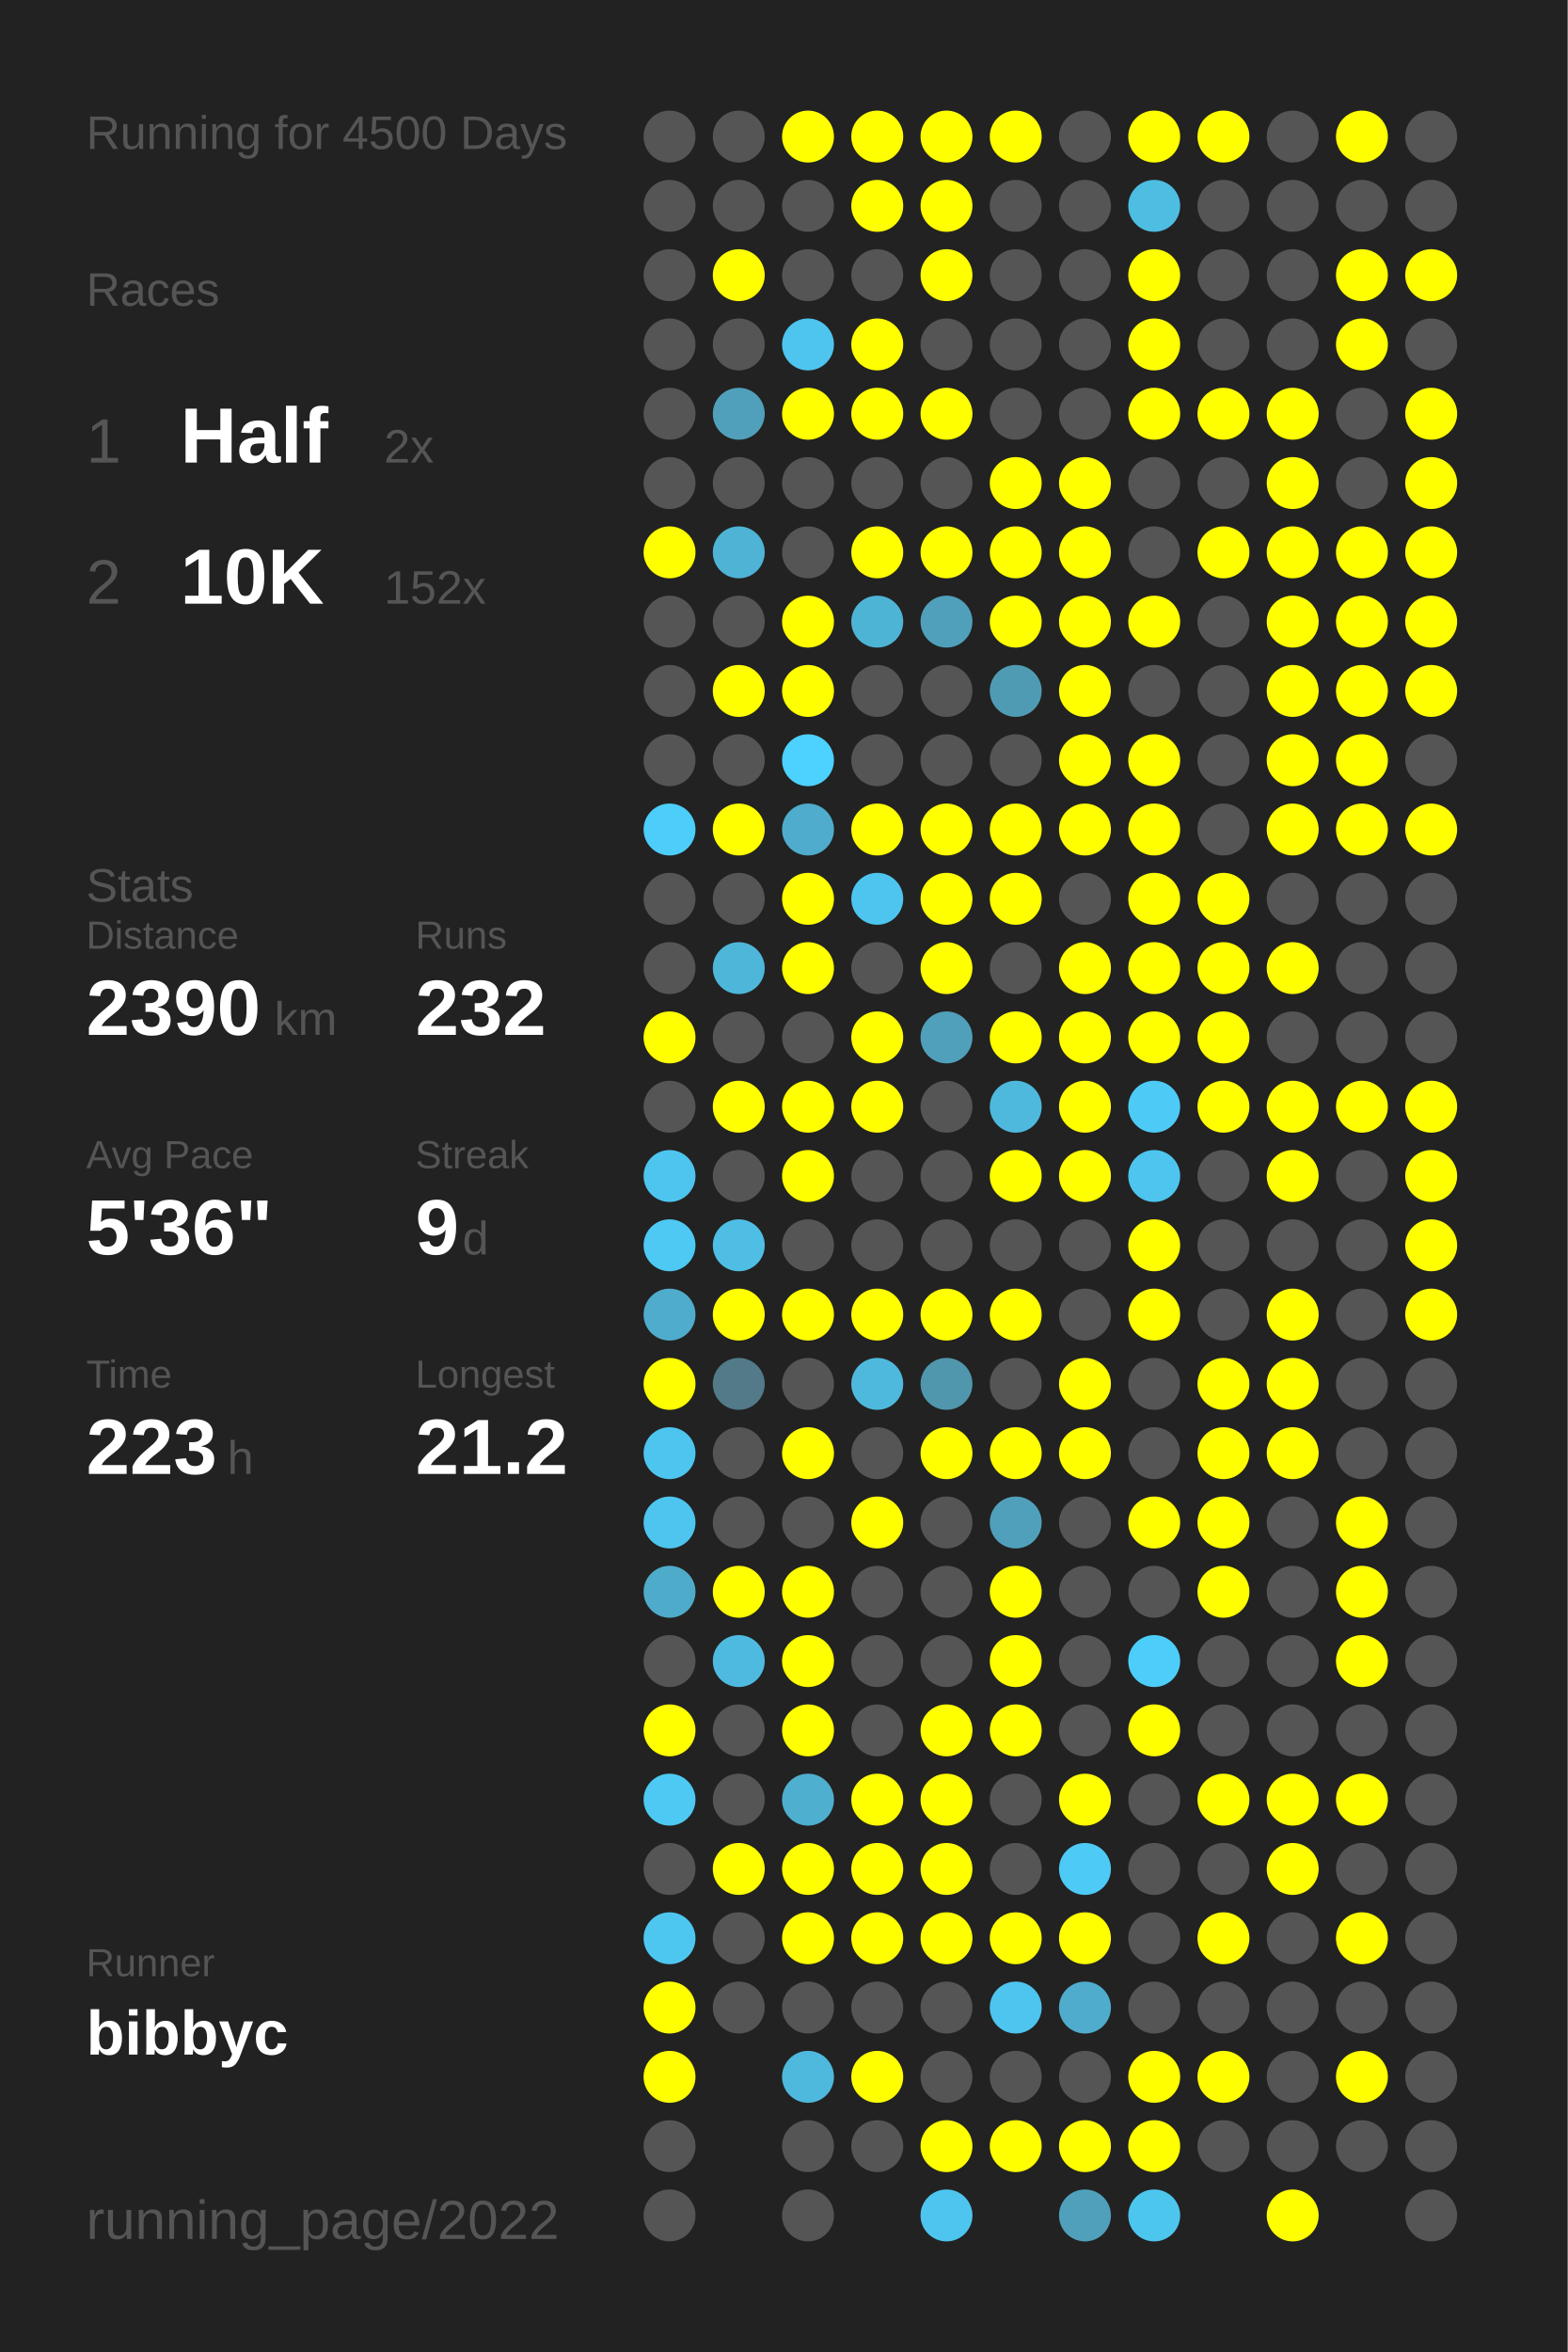
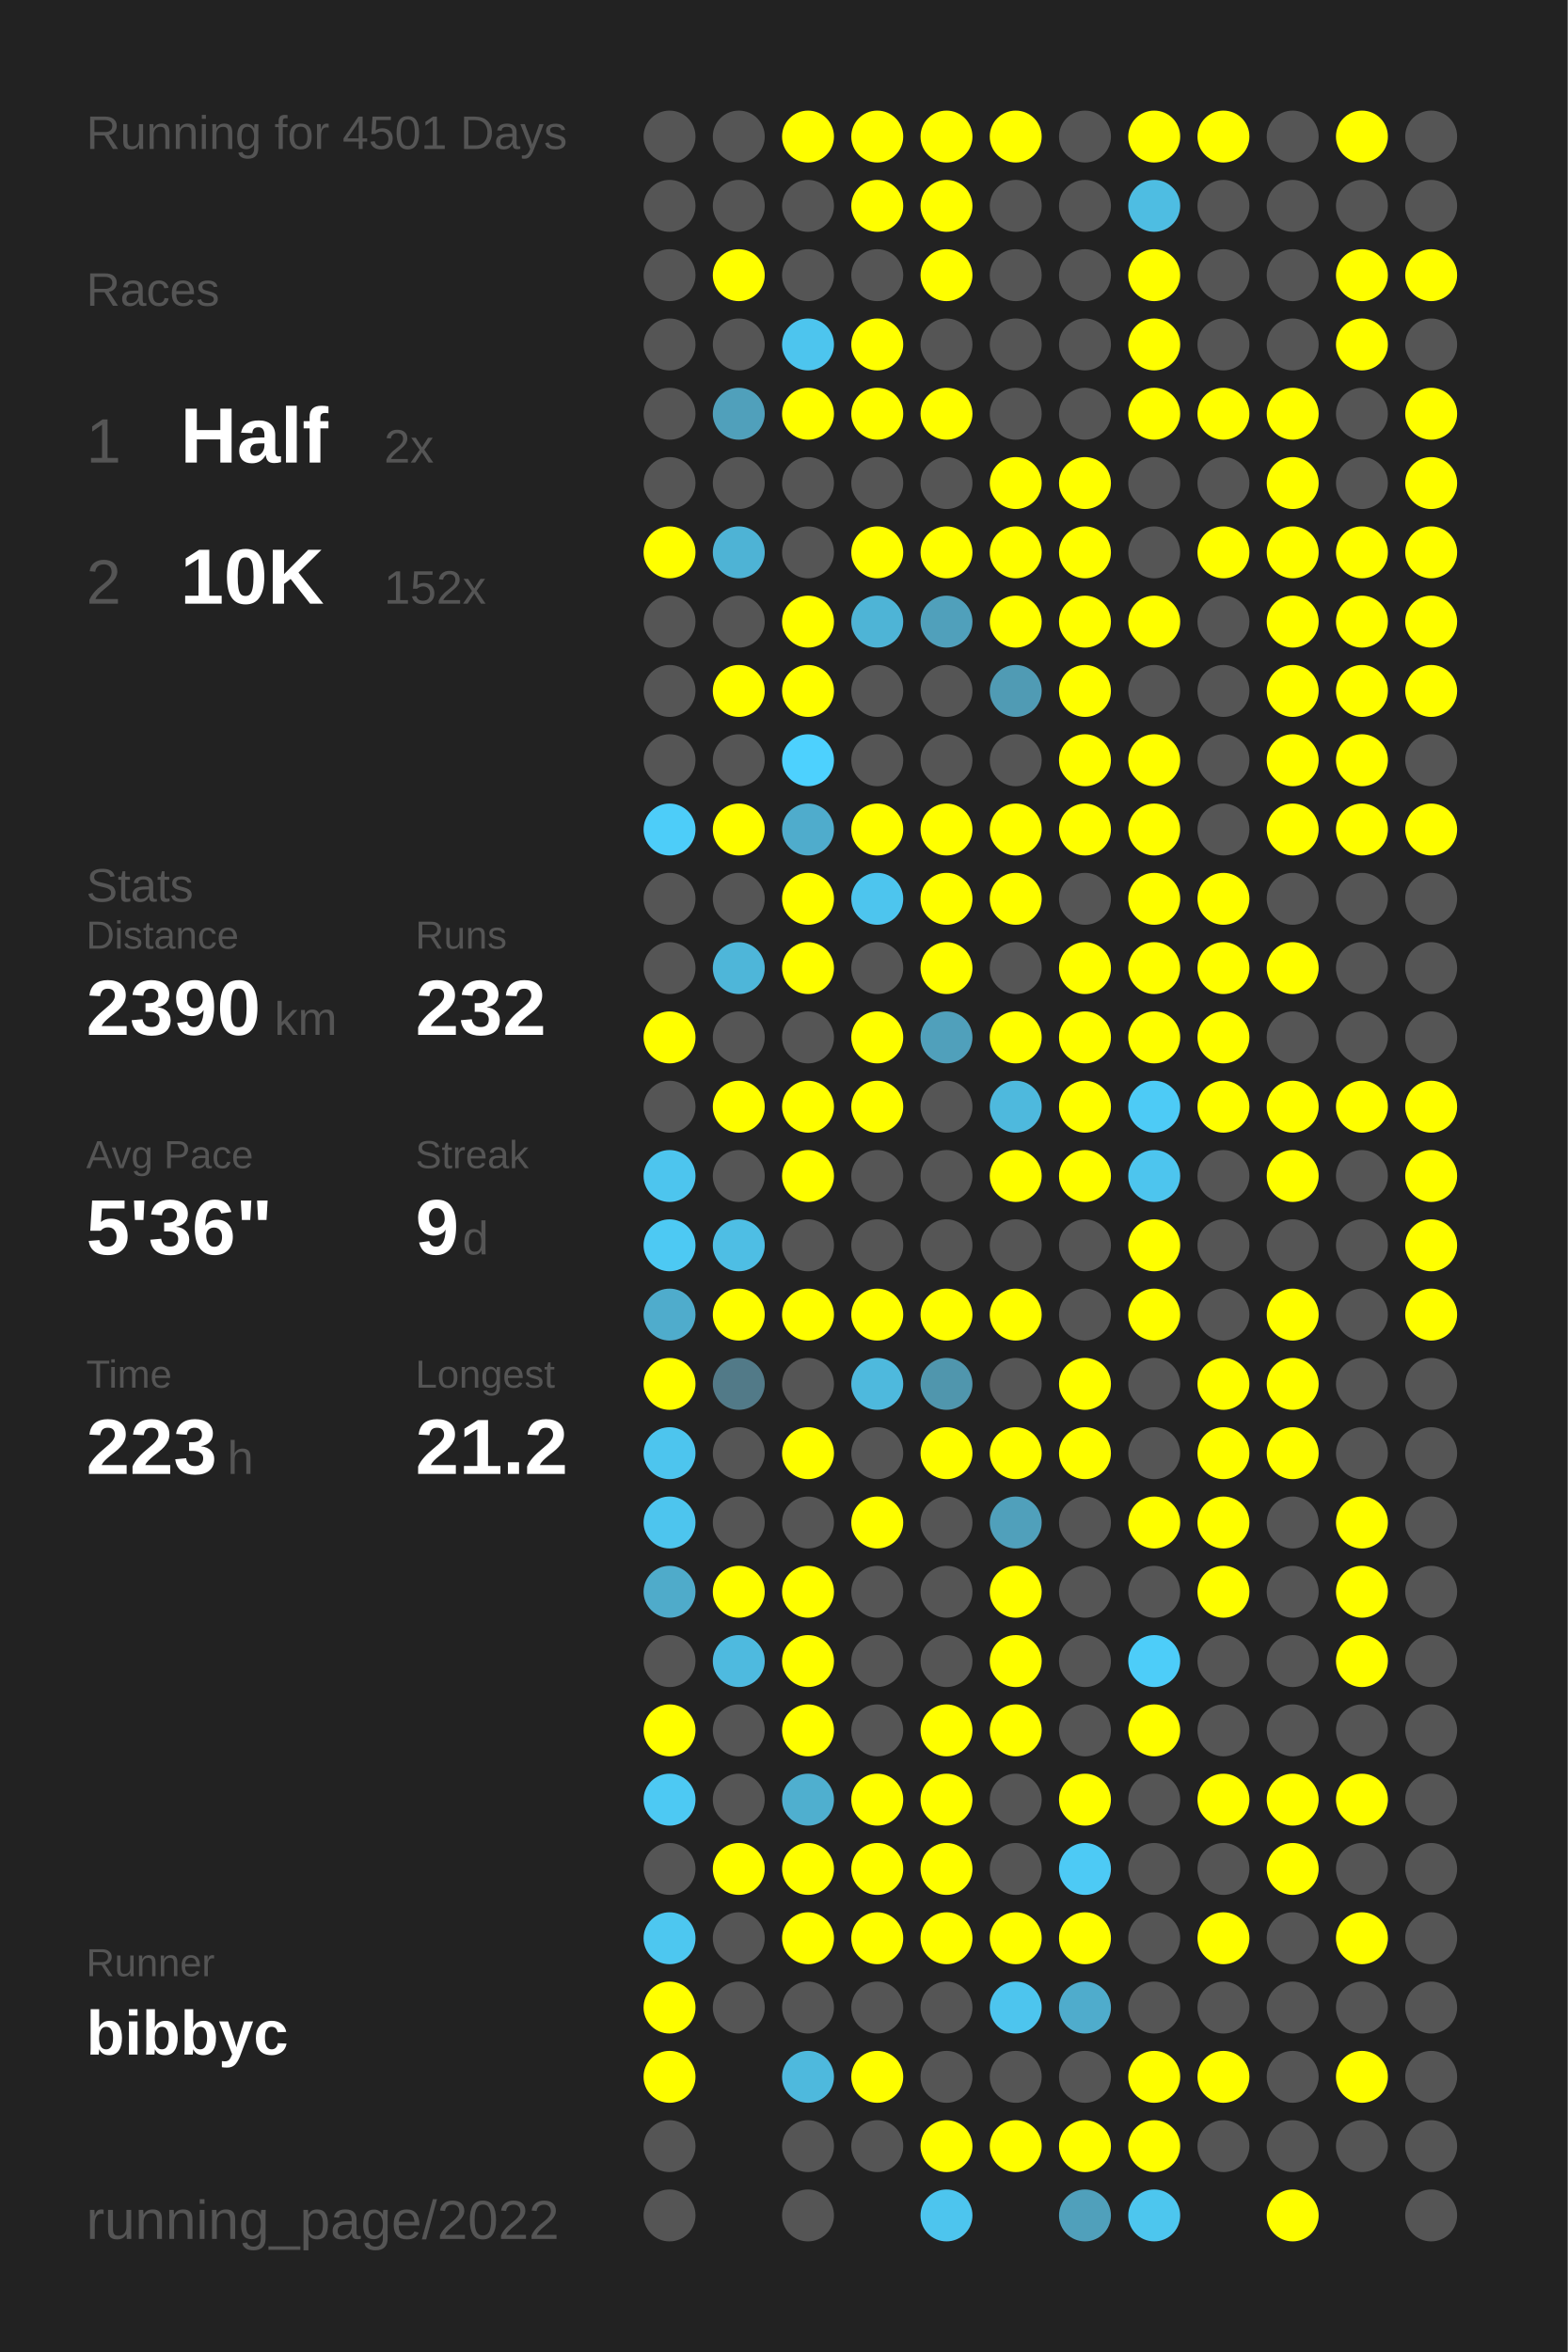
<svg xmlns="http://www.w3.org/2000/svg" baseProfile="full" height="300mm" version="1.1" viewBox="0,0,200,300" width="200mm">
  <defs />
  <rect fill="#222222" height="300" width="200" x="0" y="0" />
-   <text fill="#555555" style="font-size:6px; font-family:Arial;" x="11" y="19">Running for 4500 Days</text>
+   <text fill="#555555" style="font-size:6px; font-family:Arial;" x="11" y="19">Running for 4501 Days</text>
  <text fill="#555555" style="font-size:6px; font-family:Arial;" x="11" y="39">Races</text>
  <text fill="#555555" style="font-size:8px; font-family:Arial;" x="11" y="59">1</text>
  <text fill="#FFFFFF" style="font-size:10px; font-family:Arial; font-weight:bold;" x="23" y="59">Half</text>
  <text fill="#555555" style="font-size:6px; font-family:Arial;" x="49" y="59">2x</text>
  <text fill="#555555" style="font-size:8px; font-family:Arial;" x="11" y="77">2</text>
  <text fill="#FFFFFF" style="font-size:10px; font-family:Arial; font-weight:bold;" x="23" y="77">10K</text>
  <text fill="#555555" style="font-size:6px; font-family:Arial;" x="49" y="77">152x</text>
  <text fill="#555555" style="font-size:6px; font-family:Arial;" x="11" y="115">Stats</text>
  <text fill="#555555" style="font-size:5px; font-family:Arial;" x="11" y="121">Distance</text>
  <text fill="#FFFFFF" style="font-size:10px; font-family:Arial; font-weight:bold;" x="11" y="132">2390</text>
  <text fill="#555555" style="font-size:6px; font-family:Arial;" x="35" y="132">km</text>
  <text fill="#555555" style="font-size:5px; font-family:Arial;" x="53" y="121">Runs</text>
  <text fill="#FFFFFF" style="font-size:10px; font-family:Arial; font-weight:bold;" x="53" y="132">232</text>
  <text fill="#555555" style="font-size:5px; font-family:Arial;" x="11" y="149">Avg Pace</text>
  <text fill="#FFFFFF" style="font-size:10px; font-family:Arial; font-weight:bold;" x="11" y="160">5'36"</text>
  <text fill="#555555" style="font-size:5px; font-family:Arial;" x="53" y="149">Streak</text>
  <text fill="#FFFFFF" style="font-size:10px; font-family:Arial; font-weight:bold;" x="53" y="160">9</text>
  <text fill="#555555" style="font-size:6px; font-family:Arial;" x="59" y="160">d</text>
  <text fill="#555555" style="font-size:5px; font-family:Arial;" x="11" y="177">Time</text>
  <text fill="#FFFFFF" style="font-size:10px; font-family:Arial; font-weight:bold;" x="11" y="188">223</text>
  <text fill="#555555" style="font-size:6px; font-family:Arial;" x="29" y="188">h</text>
  <text fill="#555555" style="font-size:5px; font-family:Arial;" x="53" y="177">Longest</text>
  <text fill="#FFFFFF" style="font-size:10px; font-family:Arial; font-weight:bold;" x="53" y="188">21.2</text>
  <text fill="#555555" style="font-size:5px; font-family:Arial;" x="11" y="252.065">Runner</text>
  <text fill="#FFFFFF" style="font-size:8px; font-family:Arial; font-weight:bold;" x="11" y="262.065">bibbyc</text>
  <text fill="#555555" style="font-size:7px; font-family:Arial;" x="11" y="285.581">running_page/2022</text>
  <circle cx="85.417" cy="17.419" fill="#555555" r="3.312" />
  <circle cx="85.417" cy="26.258" fill="#555555" r="3.312" />
  <circle cx="85.417" cy="35.097" fill="#555555" r="3.312" />
  <circle cx="85.417" cy="43.935" fill="#555555" r="3.312" />
  <circle cx="85.417" cy="52.774" fill="#555555" r="3.312" />
  <circle cx="85.417" cy="61.613" fill="#555555" r="3.312" />
  <circle cx="85.417" cy="70.452" fill="#FFFF00" r="3.312" />
  <circle cx="85.417" cy="79.29" fill="#555555" r="3.312" />
  <circle cx="85.417" cy="88.129" fill="#555555" r="3.312" />
  <circle cx="85.417" cy="96.968" fill="#555555" r="3.312" />
  <circle cx="85.417" cy="105.806" fill="#4dcdf9" r="3.312" />
  <circle cx="85.417" cy="114.645" fill="#555555" r="3.312" />
  <circle cx="85.417" cy="123.484" fill="#555555" r="3.312" />
  <circle cx="85.417" cy="132.323" fill="#FFFF00" r="3.312" />
  <circle cx="85.417" cy="141.161" fill="#555555" r="3.312" />
  <circle cx="85.417" cy="150" fill="#4dc5ee" r="3.312" />
  <circle cx="85.417" cy="158.839" fill="#4dc9f3" r="3.312" />
  <circle cx="85.417" cy="167.677" fill="#4faccc" r="3.312" />
  <circle cx="85.417" cy="176.516" fill="#FFFF00" r="3.312" />
  <circle cx="85.417" cy="185.355" fill="#4dc5ee" r="3.312" />
  <circle cx="85.417" cy="194.194" fill="#4dc5ee" r="3.312" />
  <circle cx="85.417" cy="203.032" fill="#4fabca" r="3.312" />
  <circle cx="85.417" cy="211.871" fill="#555555" r="3.312" />
  <circle cx="85.417" cy="220.71" fill="#FFFF00" r="3.312" />
  <circle cx="85.417" cy="229.548" fill="#4dc9f3" r="3.312" />
  <circle cx="85.417" cy="238.387" fill="#555555" r="3.312" />
  <circle cx="85.417" cy="247.226" fill="#4dc7f0" r="3.312" />
  <circle cx="85.417" cy="256.065" fill="#FFFF00" r="3.312" />
  <circle cx="85.417" cy="264.903" fill="#FFFF00" r="3.312" />
  <circle cx="85.417" cy="273.742" fill="#555555" r="3.312" />
  <circle cx="85.417" cy="282.581" fill="#555555" r="3.312" />
  <circle cx="94.25" cy="17.419" fill="#555555" r="3.312" />
  <circle cx="94.25" cy="26.258" fill="#555555" r="3.312" />
  <circle cx="94.25" cy="35.097" fill="#FFFF00" r="3.312" />
  <circle cx="94.25" cy="43.935" fill="#555555" r="3.312" />
  <circle cx="94.25" cy="52.774" fill="#50a0bb" r="3.312" />
  <circle cx="94.25" cy="61.613" fill="#555555" r="3.312" />
  <circle cx="94.25" cy="70.452" fill="#4eb3d5" r="3.312" />
  <circle cx="94.25" cy="79.29" fill="#555555" r="3.312" />
  <circle cx="94.25" cy="88.129" fill="#FFFF00" r="3.312" />
  <circle cx="94.25" cy="96.968" fill="#555555" r="3.312" />
  <circle cx="94.25" cy="105.806" fill="#FFFF00" r="3.312" />
  <circle cx="94.25" cy="114.645" fill="#555555" r="3.312" />
  <circle cx="94.25" cy="123.484" fill="#4eb6d9" r="3.312" />
  <circle cx="94.25" cy="132.323" fill="#555555" r="3.312" />
  <circle cx="94.25" cy="141.161" fill="#FFFF00" r="3.312" />
  <circle cx="94.25" cy="150" fill="#555555" r="3.312" />
  <circle cx="94.25" cy="158.839" fill="#4ebee4" r="3.312" />
  <circle cx="94.25" cy="167.677" fill="#FFFF00" r="3.312" />
  <circle cx="94.25" cy="176.516" fill="#527a88" r="3.312" />
  <circle cx="94.25" cy="185.355" fill="#555555" r="3.312" />
  <circle cx="94.25" cy="194.194" fill="#555555" r="3.312" />
  <circle cx="94.25" cy="203.032" fill="#FFFF00" r="3.312" />
  <circle cx="94.25" cy="211.871" fill="#4ebadf" r="3.312" />
  <circle cx="94.25" cy="220.71" fill="#555555" r="3.312" />
  <circle cx="94.25" cy="229.548" fill="#555555" r="3.312" />
  <circle cx="94.25" cy="238.387" fill="#FFFF00" r="3.312" />
  <circle cx="94.25" cy="247.226" fill="#555555" r="3.312" />
  <circle cx="94.25" cy="256.065" fill="#555555" r="3.312" />
  <circle cx="103.083" cy="17.419" fill="#FFFF00" r="3.312" />
  <circle cx="103.083" cy="26.258" fill="#555555" r="3.312" />
  <circle cx="103.083" cy="35.097" fill="#555555" r="3.312" />
  <circle cx="103.083" cy="43.935" fill="#4dc5ee" r="3.312" />
  <circle cx="103.083" cy="52.774" fill="#FFFF00" r="3.312" />
  <circle cx="103.083" cy="61.613" fill="#555555" r="3.312" />
  <circle cx="103.083" cy="70.452" fill="#555555" r="3.312" />
  <circle cx="103.083" cy="79.29" fill="#FFFF00" r="3.312" />
  <circle cx="103.083" cy="88.129" fill="#FFFF00" r="3.312" />
  <circle cx="103.083" cy="96.968" fill="#4dd1fe" r="3.312" />
  <circle cx="103.083" cy="105.806" fill="#4faccc" r="3.312" />
  <circle cx="103.083" cy="114.645" fill="#FFFF00" r="3.312" />
  <circle cx="103.083" cy="123.484" fill="#FFFF00" r="3.312" />
  <circle cx="103.083" cy="132.323" fill="#555555" r="3.312" />
  <circle cx="103.083" cy="141.161" fill="#FFFF00" r="3.312" />
  <circle cx="103.083" cy="150" fill="#FFFF00" r="3.312" />
  <circle cx="103.083" cy="158.839" fill="#555555" r="3.312" />
  <circle cx="103.083" cy="167.677" fill="#FFFF00" r="3.312" />
  <circle cx="103.083" cy="176.516" fill="#555555" r="3.312" />
  <circle cx="103.083" cy="185.355" fill="#FFFF00" r="3.312" />
  <circle cx="103.083" cy="194.194" fill="#555555" r="3.312" />
  <circle cx="103.083" cy="203.032" fill="#FFFF00" r="3.312" />
  <circle cx="103.083" cy="211.871" fill="#FFFF00" r="3.312" />
  <circle cx="103.083" cy="220.71" fill="#FFFF00" r="3.312" />
  <circle cx="103.083" cy="229.548" fill="#4fafcf" r="3.312" />
  <circle cx="103.083" cy="238.387" fill="#FFFF00" r="3.312" />
  <circle cx="103.083" cy="247.226" fill="#FFFF00" r="3.312" />
  <circle cx="103.083" cy="256.065" fill="#555555" r="3.312" />
  <circle cx="103.083" cy="264.903" fill="#4eb9dd" r="3.312" />
  <circle cx="103.083" cy="273.742" fill="#555555" r="3.312" />
  <circle cx="103.083" cy="282.581" fill="#555555" r="3.312" />
  <circle cx="111.917" cy="17.419" fill="#FFFF00" r="3.312" />
  <circle cx="111.917" cy="26.258" fill="#FFFF00" r="3.312" />
  <circle cx="111.917" cy="35.097" fill="#555555" r="3.312" />
  <circle cx="111.917" cy="43.935" fill="#FFFF00" r="3.312" />
  <circle cx="111.917" cy="52.774" fill="#FFFF00" r="3.312" />
  <circle cx="111.917" cy="61.613" fill="#555555" r="3.312" />
  <circle cx="111.917" cy="70.452" fill="#FFFF00" r="3.312" />
  <circle cx="111.917" cy="79.29" fill="#4eb4d6" r="3.312" />
  <circle cx="111.917" cy="88.129" fill="#555555" r="3.312" />
  <circle cx="111.917" cy="96.968" fill="#555555" r="3.312" />
  <circle cx="111.917" cy="105.806" fill="#FFFF00" r="3.312" />
  <circle cx="111.917" cy="114.645" fill="#4dc5ee" r="3.312" />
  <circle cx="111.917" cy="123.484" fill="#555555" r="3.312" />
  <circle cx="111.917" cy="132.323" fill="#FFFF00" r="3.312" />
  <circle cx="111.917" cy="141.161" fill="#FFFF00" r="3.312" />
  <circle cx="111.917" cy="150" fill="#555555" r="3.312" />
  <circle cx="111.917" cy="158.839" fill="#555555" r="3.312" />
  <circle cx="111.917" cy="167.677" fill="#FFFF00" r="3.312" />
  <circle cx="111.917" cy="176.516" fill="#4eb9dd" r="3.312" />
  <circle cx="111.917" cy="185.355" fill="#555555" r="3.312" />
  <circle cx="111.917" cy="194.194" fill="#FFFF00" r="3.312" />
  <circle cx="111.917" cy="203.032" fill="#555555" r="3.312" />
  <circle cx="111.917" cy="211.871" fill="#555555" r="3.312" />
  <circle cx="111.917" cy="220.71" fill="#555555" r="3.312" />
  <circle cx="111.917" cy="229.548" fill="#FFFF00" r="3.312" />
  <circle cx="111.917" cy="238.387" fill="#FFFF00" r="3.312" />
  <circle cx="111.917" cy="247.226" fill="#FFFF00" r="3.312" />
  <circle cx="111.917" cy="256.065" fill="#555555" r="3.312" />
  <circle cx="111.917" cy="264.903" fill="#FFFF00" r="3.312" />
  <circle cx="111.917" cy="273.742" fill="#555555" r="3.312" />
  <circle cx="120.75" cy="17.419" fill="#FFFF00" r="3.312" />
  <circle cx="120.75" cy="26.258" fill="#FFFF00" r="3.312" />
  <circle cx="120.75" cy="35.097" fill="#FFFF00" r="3.312" />
  <circle cx="120.75" cy="43.935" fill="#555555" r="3.312" />
  <circle cx="120.75" cy="52.774" fill="#FFFF00" r="3.312" />
  <circle cx="120.75" cy="61.613" fill="#555555" r="3.312" />
  <circle cx="120.75" cy="70.452" fill="#FFFF00" r="3.312" />
  <circle cx="120.75" cy="79.29" fill="#50a0bb" r="3.312" />
  <circle cx="120.75" cy="88.129" fill="#555555" r="3.312" />
  <circle cx="120.75" cy="96.968" fill="#555555" r="3.312" />
  <circle cx="120.75" cy="105.806" fill="#FFFF00" r="3.312" />
  <circle cx="120.75" cy="114.645" fill="#FFFF00" r="3.312" />
  <circle cx="120.75" cy="123.484" fill="#FFFF00" r="3.312" />
  <circle cx="120.75" cy="132.323" fill="#50a0bb" r="3.312" />
  <circle cx="120.75" cy="141.161" fill="#555555" r="3.312" />
  <circle cx="120.75" cy="150" fill="#555555" r="3.312" />
  <circle cx="120.75" cy="158.839" fill="#555555" r="3.312" />
  <circle cx="120.75" cy="167.677" fill="#FFFF00" r="3.312" />
  <circle cx="120.75" cy="176.516" fill="#5096ad" r="3.312" />
  <circle cx="120.75" cy="185.355" fill="#FFFF00" r="3.312" />
  <circle cx="120.75" cy="194.194" fill="#555555" r="3.312" />
  <circle cx="120.75" cy="203.032" fill="#555555" r="3.312" />
  <circle cx="120.75" cy="211.871" fill="#555555" r="3.312" />
  <circle cx="120.75" cy="220.71" fill="#FFFF00" r="3.312" />
  <circle cx="120.75" cy="229.548" fill="#FFFF00" r="3.312" />
  <circle cx="120.75" cy="238.387" fill="#FFFF00" r="3.312" />
  <circle cx="120.75" cy="247.226" fill="#FFFF00" r="3.312" />
  <circle cx="120.75" cy="256.065" fill="#555555" r="3.312" />
  <circle cx="120.75" cy="264.903" fill="#555555" r="3.312" />
  <circle cx="120.75" cy="273.742" fill="#FFFF00" r="3.312" />
  <circle cx="120.75" cy="282.581" fill="#4dc5ee" r="3.312" />
  <circle cx="129.583" cy="17.419" fill="#FFFF00" r="3.312" />
  <circle cx="129.583" cy="26.258" fill="#555555" r="3.312" />
  <circle cx="129.583" cy="35.097" fill="#555555" r="3.312" />
  <circle cx="129.583" cy="43.935" fill="#555555" r="3.312" />
  <circle cx="129.583" cy="52.774" fill="#555555" r="3.312" />
  <circle cx="129.583" cy="61.613" fill="#FFFF00" r="3.312" />
  <circle cx="129.583" cy="70.452" fill="#FFFF00" r="3.312" />
  <circle cx="129.583" cy="79.29" fill="#FFFF00" r="3.312" />
  <circle cx="129.583" cy="88.129" fill="#509bb4" r="3.312" />
  <circle cx="129.583" cy="96.968" fill="#555555" r="3.312" />
  <circle cx="129.583" cy="105.806" fill="#FFFF00" r="3.312" />
  <circle cx="129.583" cy="114.645" fill="#FFFF00" r="3.312" />
  <circle cx="129.583" cy="123.484" fill="#555555" r="3.312" />
  <circle cx="129.583" cy="132.323" fill="#FFFF00" r="3.312" />
  <circle cx="129.583" cy="141.161" fill="#4eb9dd" r="3.312" />
  <circle cx="129.583" cy="150" fill="#FFFF00" r="3.312" />
  <circle cx="129.583" cy="158.839" fill="#555555" r="3.312" />
  <circle cx="129.583" cy="167.677" fill="#FFFF00" r="3.312" />
  <circle cx="129.583" cy="176.516" fill="#555555" r="3.312" />
  <circle cx="129.583" cy="185.355" fill="#FFFF00" r="3.312" />
  <circle cx="129.583" cy="194.194" fill="#50a0bb" r="3.312" />
  <circle cx="129.583" cy="203.032" fill="#FFFF00" r="3.312" />
  <circle cx="129.583" cy="211.871" fill="#FFFF00" r="3.312" />
  <circle cx="129.583" cy="220.71" fill="#FFFF00" r="3.312" />
  <circle cx="129.583" cy="229.548" fill="#555555" r="3.312" />
  <circle cx="129.583" cy="238.387" fill="#555555" r="3.312" />
  <circle cx="129.583" cy="247.226" fill="#FFFF00" r="3.312" />
  <circle cx="129.583" cy="256.065" fill="#4dc5ee" r="3.312" />
  <circle cx="129.583" cy="264.903" fill="#555555" r="3.312" />
  <circle cx="129.583" cy="273.742" fill="#FFFF00" r="3.312" />
  <circle cx="138.417" cy="17.419" fill="#555555" r="3.312" />
  <circle cx="138.417" cy="26.258" fill="#555555" r="3.312" />
  <circle cx="138.417" cy="35.097" fill="#555555" r="3.312" />
  <circle cx="138.417" cy="43.935" fill="#555555" r="3.312" />
  <circle cx="138.417" cy="52.774" fill="#555555" r="3.312" />
  <circle cx="138.417" cy="61.613" fill="#FFFF00" r="3.312" />
  <circle cx="138.417" cy="70.452" fill="#FFFF00" r="3.312" />
  <circle cx="138.417" cy="79.29" fill="#FFFF00" r="3.312" />
  <circle cx="138.417" cy="88.129" fill="#FFFF00" r="3.312" />
  <circle cx="138.417" cy="96.968" fill="#FFFF00" r="3.312" />
  <circle cx="138.417" cy="105.806" fill="#FFFF00" r="3.312" />
  <circle cx="138.417" cy="114.645" fill="#555555" r="3.312" />
  <circle cx="138.417" cy="123.484" fill="#FFFF00" r="3.312" />
  <circle cx="138.417" cy="132.323" fill="#FFFF00" r="3.312" />
  <circle cx="138.417" cy="141.161" fill="#FFFF00" r="3.312" />
  <circle cx="138.417" cy="150" fill="#FFFF00" r="3.312" />
  <circle cx="138.417" cy="158.839" fill="#555555" r="3.312" />
  <circle cx="138.417" cy="167.677" fill="#555555" r="3.312" />
  <circle cx="138.417" cy="176.516" fill="#FFFF00" r="3.312" />
  <circle cx="138.417" cy="185.355" fill="#FFFF00" r="3.312" />
  <circle cx="138.417" cy="194.194" fill="#555555" r="3.312" />
  <circle cx="138.417" cy="203.032" fill="#555555" r="3.312" />
  <circle cx="138.417" cy="211.871" fill="#555555" r="3.312" />
  <circle cx="138.417" cy="220.71" fill="#555555" r="3.312" />
  <circle cx="138.417" cy="229.548" fill="#FFFF00" r="3.312" />
  <circle cx="138.417" cy="238.387" fill="#4dcaf5" r="3.312" />
  <circle cx="138.417" cy="247.226" fill="#FFFF00" r="3.312" />
  <circle cx="138.417" cy="256.065" fill="#4faccc" r="3.312" />
  <circle cx="138.417" cy="264.903" fill="#555555" r="3.312" />
  <circle cx="138.417" cy="273.742" fill="#FFFF00" r="3.312" />
  <circle cx="138.417" cy="282.581" fill="#50a0bb" r="3.312" />
  <circle cx="147.25" cy="17.419" fill="#FFFF00" r="3.312" />
  <circle cx="147.25" cy="26.258" fill="#4ebde2" r="3.312" />
  <circle cx="147.25" cy="35.097" fill="#FFFF00" r="3.312" />
  <circle cx="147.25" cy="43.935" fill="#FFFF00" r="3.312" />
  <circle cx="147.25" cy="52.774" fill="#FFFF00" r="3.312" />
  <circle cx="147.25" cy="61.613" fill="#555555" r="3.312" />
  <circle cx="147.25" cy="70.452" fill="#555555" r="3.312" />
  <circle cx="147.25" cy="79.29" fill="#FFFF00" r="3.312" />
  <circle cx="147.25" cy="88.129" fill="#555555" r="3.312" />
  <circle cx="147.25" cy="96.968" fill="#FFFF00" r="3.312" />
  <circle cx="147.25" cy="105.806" fill="#FFFF00" r="3.312" />
  <circle cx="147.25" cy="114.645" fill="#FFFF00" r="3.312" />
  <circle cx="147.25" cy="123.484" fill="#FFFF00" r="3.312" />
  <circle cx="147.25" cy="132.323" fill="#FFFF00" r="3.312" />
  <circle cx="147.25" cy="141.161" fill="#4dcbf6" r="3.312" />
  <circle cx="147.25" cy="150" fill="#4dc5ee" r="3.312" />
  <circle cx="147.25" cy="158.839" fill="#FFFF00" r="3.312" />
  <circle cx="147.25" cy="167.677" fill="#FFFF00" r="3.312" />
  <circle cx="147.25" cy="176.516" fill="#555555" r="3.312" />
  <circle cx="147.25" cy="185.355" fill="#555555" r="3.312" />
  <circle cx="147.25" cy="194.194" fill="#FFFF00" r="3.312" />
  <circle cx="147.25" cy="203.032" fill="#555555" r="3.312" />
  <circle cx="147.25" cy="211.871" fill="#4dcdf9" r="3.312" />
  <circle cx="147.25" cy="220.71" fill="#FFFF00" r="3.312" />
  <circle cx="147.25" cy="229.548" fill="#555555" r="3.312" />
  <circle cx="147.25" cy="238.387" fill="#555555" r="3.312" />
  <circle cx="147.25" cy="247.226" fill="#555555" r="3.312" />
  <circle cx="147.25" cy="256.065" fill="#555555" r="3.312" />
  <circle cx="147.25" cy="264.903" fill="#FFFF00" r="3.312" />
  <circle cx="147.25" cy="273.742" fill="#FFFF00" r="3.312" />
  <circle cx="147.25" cy="282.581" fill="#4dc6ee" r="3.312" />
  <circle cx="156.083" cy="17.419" fill="#FFFF00" r="3.312" />
  <circle cx="156.083" cy="26.258" fill="#555555" r="3.312" />
  <circle cx="156.083" cy="35.097" fill="#555555" r="3.312" />
  <circle cx="156.083" cy="43.935" fill="#555555" r="3.312" />
  <circle cx="156.083" cy="52.774" fill="#FFFF00" r="3.312" />
  <circle cx="156.083" cy="61.613" fill="#555555" r="3.312" />
  <circle cx="156.083" cy="70.452" fill="#FFFF00" r="3.312" />
  <circle cx="156.083" cy="79.29" fill="#555555" r="3.312" />
  <circle cx="156.083" cy="88.129" fill="#555555" r="3.312" />
  <circle cx="156.083" cy="96.968" fill="#555555" r="3.312" />
  <circle cx="156.083" cy="105.806" fill="#555555" r="3.312" />
  <circle cx="156.083" cy="114.645" fill="#FFFF00" r="3.312" />
  <circle cx="156.083" cy="123.484" fill="#FFFF00" r="3.312" />
  <circle cx="156.083" cy="132.323" fill="#FFFF00" r="3.312" />
  <circle cx="156.083" cy="141.161" fill="#FFFF00" r="3.312" />
  <circle cx="156.083" cy="150" fill="#555555" r="3.312" />
  <circle cx="156.083" cy="158.839" fill="#555555" r="3.312" />
  <circle cx="156.083" cy="167.677" fill="#555555" r="3.312" />
  <circle cx="156.083" cy="176.516" fill="#FFFF00" r="3.312" />
  <circle cx="156.083" cy="185.355" fill="#FFFF00" r="3.312" />
  <circle cx="156.083" cy="194.194" fill="#FFFF00" r="3.312" />
  <circle cx="156.083" cy="203.032" fill="#FFFF00" r="3.312" />
  <circle cx="156.083" cy="211.871" fill="#555555" r="3.312" />
  <circle cx="156.083" cy="220.71" fill="#555555" r="3.312" />
  <circle cx="156.083" cy="229.548" fill="#FFFF00" r="3.312" />
  <circle cx="156.083" cy="238.387" fill="#555555" r="3.312" />
  <circle cx="156.083" cy="247.226" fill="#FFFF00" r="3.312" />
  <circle cx="156.083" cy="256.065" fill="#555555" r="3.312" />
  <circle cx="156.083" cy="264.903" fill="#FFFF00" r="3.312" />
  <circle cx="156.083" cy="273.742" fill="#555555" r="3.312" />
  <circle cx="164.917" cy="17.419" fill="#555555" r="3.312" />
  <circle cx="164.917" cy="26.258" fill="#555555" r="3.312" />
  <circle cx="164.917" cy="35.097" fill="#555555" r="3.312" />
  <circle cx="164.917" cy="43.935" fill="#555555" r="3.312" />
  <circle cx="164.917" cy="52.774" fill="#FFFF00" r="3.312" />
  <circle cx="164.917" cy="61.613" fill="#FFFF00" r="3.312" />
  <circle cx="164.917" cy="70.452" fill="#FFFF00" r="3.312" />
  <circle cx="164.917" cy="79.29" fill="#FFFF00" r="3.312" />
  <circle cx="164.917" cy="88.129" fill="#FFFF00" r="3.312" />
  <circle cx="164.917" cy="96.968" fill="#FFFF00" r="3.312" />
  <circle cx="164.917" cy="105.806" fill="#FFFF00" r="3.312" />
  <circle cx="164.917" cy="114.645" fill="#555555" r="3.312" />
  <circle cx="164.917" cy="123.484" fill="#FFFF00" r="3.312" />
  <circle cx="164.917" cy="132.323" fill="#555555" r="3.312" />
  <circle cx="164.917" cy="141.161" fill="#FFFF00" r="3.312" />
  <circle cx="164.917" cy="150" fill="#FFFF00" r="3.312" />
  <circle cx="164.917" cy="158.839" fill="#555555" r="3.312" />
  <circle cx="164.917" cy="167.677" fill="#FFFF00" r="3.312" />
  <circle cx="164.917" cy="176.516" fill="#FFFF00" r="3.312" />
  <circle cx="164.917" cy="185.355" fill="#FFFF00" r="3.312" />
  <circle cx="164.917" cy="194.194" fill="#555555" r="3.312" />
  <circle cx="164.917" cy="203.032" fill="#555555" r="3.312" />
  <circle cx="164.917" cy="211.871" fill="#555555" r="3.312" />
  <circle cx="164.917" cy="220.71" fill="#555555" r="3.312" />
  <circle cx="164.917" cy="229.548" fill="#FFFF00" r="3.312" />
  <circle cx="164.917" cy="238.387" fill="#FFFF00" r="3.312" />
  <circle cx="164.917" cy="247.226" fill="#555555" r="3.312" />
  <circle cx="164.917" cy="256.065" fill="#555555" r="3.312" />
  <circle cx="164.917" cy="264.903" fill="#555555" r="3.312" />
  <circle cx="164.917" cy="273.742" fill="#555555" r="3.312" />
  <circle cx="164.917" cy="282.581" fill="#FFFF00" r="3.312" />
  <circle cx="173.75" cy="17.419" fill="#FFFF00" r="3.312" />
  <circle cx="173.75" cy="26.258" fill="#555555" r="3.312" />
  <circle cx="173.75" cy="35.097" fill="#FFFF00" r="3.312" />
  <circle cx="173.75" cy="43.935" fill="#FFFF00" r="3.312" />
  <circle cx="173.75" cy="52.774" fill="#555555" r="3.312" />
  <circle cx="173.75" cy="61.613" fill="#555555" r="3.312" />
  <circle cx="173.75" cy="70.452" fill="#FFFF00" r="3.312" />
  <circle cx="173.75" cy="79.29" fill="#FFFF00" r="3.312" />
  <circle cx="173.75" cy="88.129" fill="#FFFF00" r="3.312" />
  <circle cx="173.75" cy="96.968" fill="#FFFF00" r="3.312" />
  <circle cx="173.75" cy="105.806" fill="#FFFF00" r="3.312" />
  <circle cx="173.75" cy="114.645" fill="#555555" r="3.312" />
  <circle cx="173.75" cy="123.484" fill="#555555" r="3.312" />
  <circle cx="173.75" cy="132.323" fill="#555555" r="3.312" />
  <circle cx="173.75" cy="141.161" fill="#FFFF00" r="3.312" />
  <circle cx="173.75" cy="150" fill="#555555" r="3.312" />
  <circle cx="173.75" cy="158.839" fill="#555555" r="3.312" />
  <circle cx="173.75" cy="167.677" fill="#555555" r="3.312" />
  <circle cx="173.75" cy="176.516" fill="#555555" r="3.312" />
  <circle cx="173.75" cy="185.355" fill="#555555" r="3.312" />
  <circle cx="173.75" cy="194.194" fill="#FFFF00" r="3.312" />
  <circle cx="173.75" cy="203.032" fill="#FFFF00" r="3.312" />
  <circle cx="173.75" cy="211.871" fill="#FFFF00" r="3.312" />
  <circle cx="173.75" cy="220.71" fill="#555555" r="3.312" />
  <circle cx="173.75" cy="229.548" fill="#FFFF00" r="3.312" />
  <circle cx="173.75" cy="238.387" fill="#555555" r="3.312" />
  <circle cx="173.75" cy="247.226" fill="#FFFF00" r="3.312" />
  <circle cx="173.75" cy="256.065" fill="#555555" r="3.312" />
  <circle cx="173.75" cy="264.903" fill="#FFFF00" r="3.312" />
  <circle cx="173.75" cy="273.742" fill="#555555" r="3.312" />
  <circle cx="182.583" cy="17.419" fill="#555555" r="3.312" />
  <circle cx="182.583" cy="26.258" fill="#555555" r="3.312" />
  <circle cx="182.583" cy="35.097" fill="#FFFF00" r="3.312" />
  <circle cx="182.583" cy="43.935" fill="#555555" r="3.312" />
  <circle cx="182.583" cy="52.774" fill="#FFFF00" r="3.312" />
  <circle cx="182.583" cy="61.613" fill="#FFFF00" r="3.312" />
  <circle cx="182.583" cy="70.452" fill="#FFFF00" r="3.312" />
  <circle cx="182.583" cy="79.29" fill="#FFFF00" r="3.312" />
  <circle cx="182.583" cy="88.129" fill="#FFFF00" r="3.312" />
  <circle cx="182.583" cy="96.968" fill="#555555" r="3.312" />
  <circle cx="182.583" cy="105.806" fill="#FFFF00" r="3.312" />
  <circle cx="182.583" cy="114.645" fill="#555555" r="3.312" />
  <circle cx="182.583" cy="123.484" fill="#555555" r="3.312" />
  <circle cx="182.583" cy="132.323" fill="#555555" r="3.312" />
  <circle cx="182.583" cy="141.161" fill="#FFFF00" r="3.312" />
  <circle cx="182.583" cy="150" fill="#FFFF00" r="3.312" />
  <circle cx="182.583" cy="158.839" fill="#FFFF00" r="3.312" />
  <circle cx="182.583" cy="167.677" fill="#FFFF00" r="3.312" />
  <circle cx="182.583" cy="176.516" fill="#555555" r="3.312" />
  <circle cx="182.583" cy="185.355" fill="#555555" r="3.312" />
  <circle cx="182.583" cy="194.194" fill="#555555" r="3.312" />
  <circle cx="182.583" cy="203.032" fill="#555555" r="3.312" />
  <circle cx="182.583" cy="211.871" fill="#555555" r="3.312" />
  <circle cx="182.583" cy="220.71" fill="#555555" r="3.312" />
  <circle cx="182.583" cy="229.548" fill="#555555" r="3.312" />
  <circle cx="182.583" cy="238.387" fill="#555555" r="3.312" />
  <circle cx="182.583" cy="247.226" fill="#555555" r="3.312" />
  <circle cx="182.583" cy="256.065" fill="#555555" r="3.312" />
  <circle cx="182.583" cy="264.903" fill="#555555" r="3.312" />
  <circle cx="182.583" cy="273.742" fill="#555555" r="3.312" />
  <circle cx="182.583" cy="282.581" fill="#555555" r="3.312" />
</svg>
